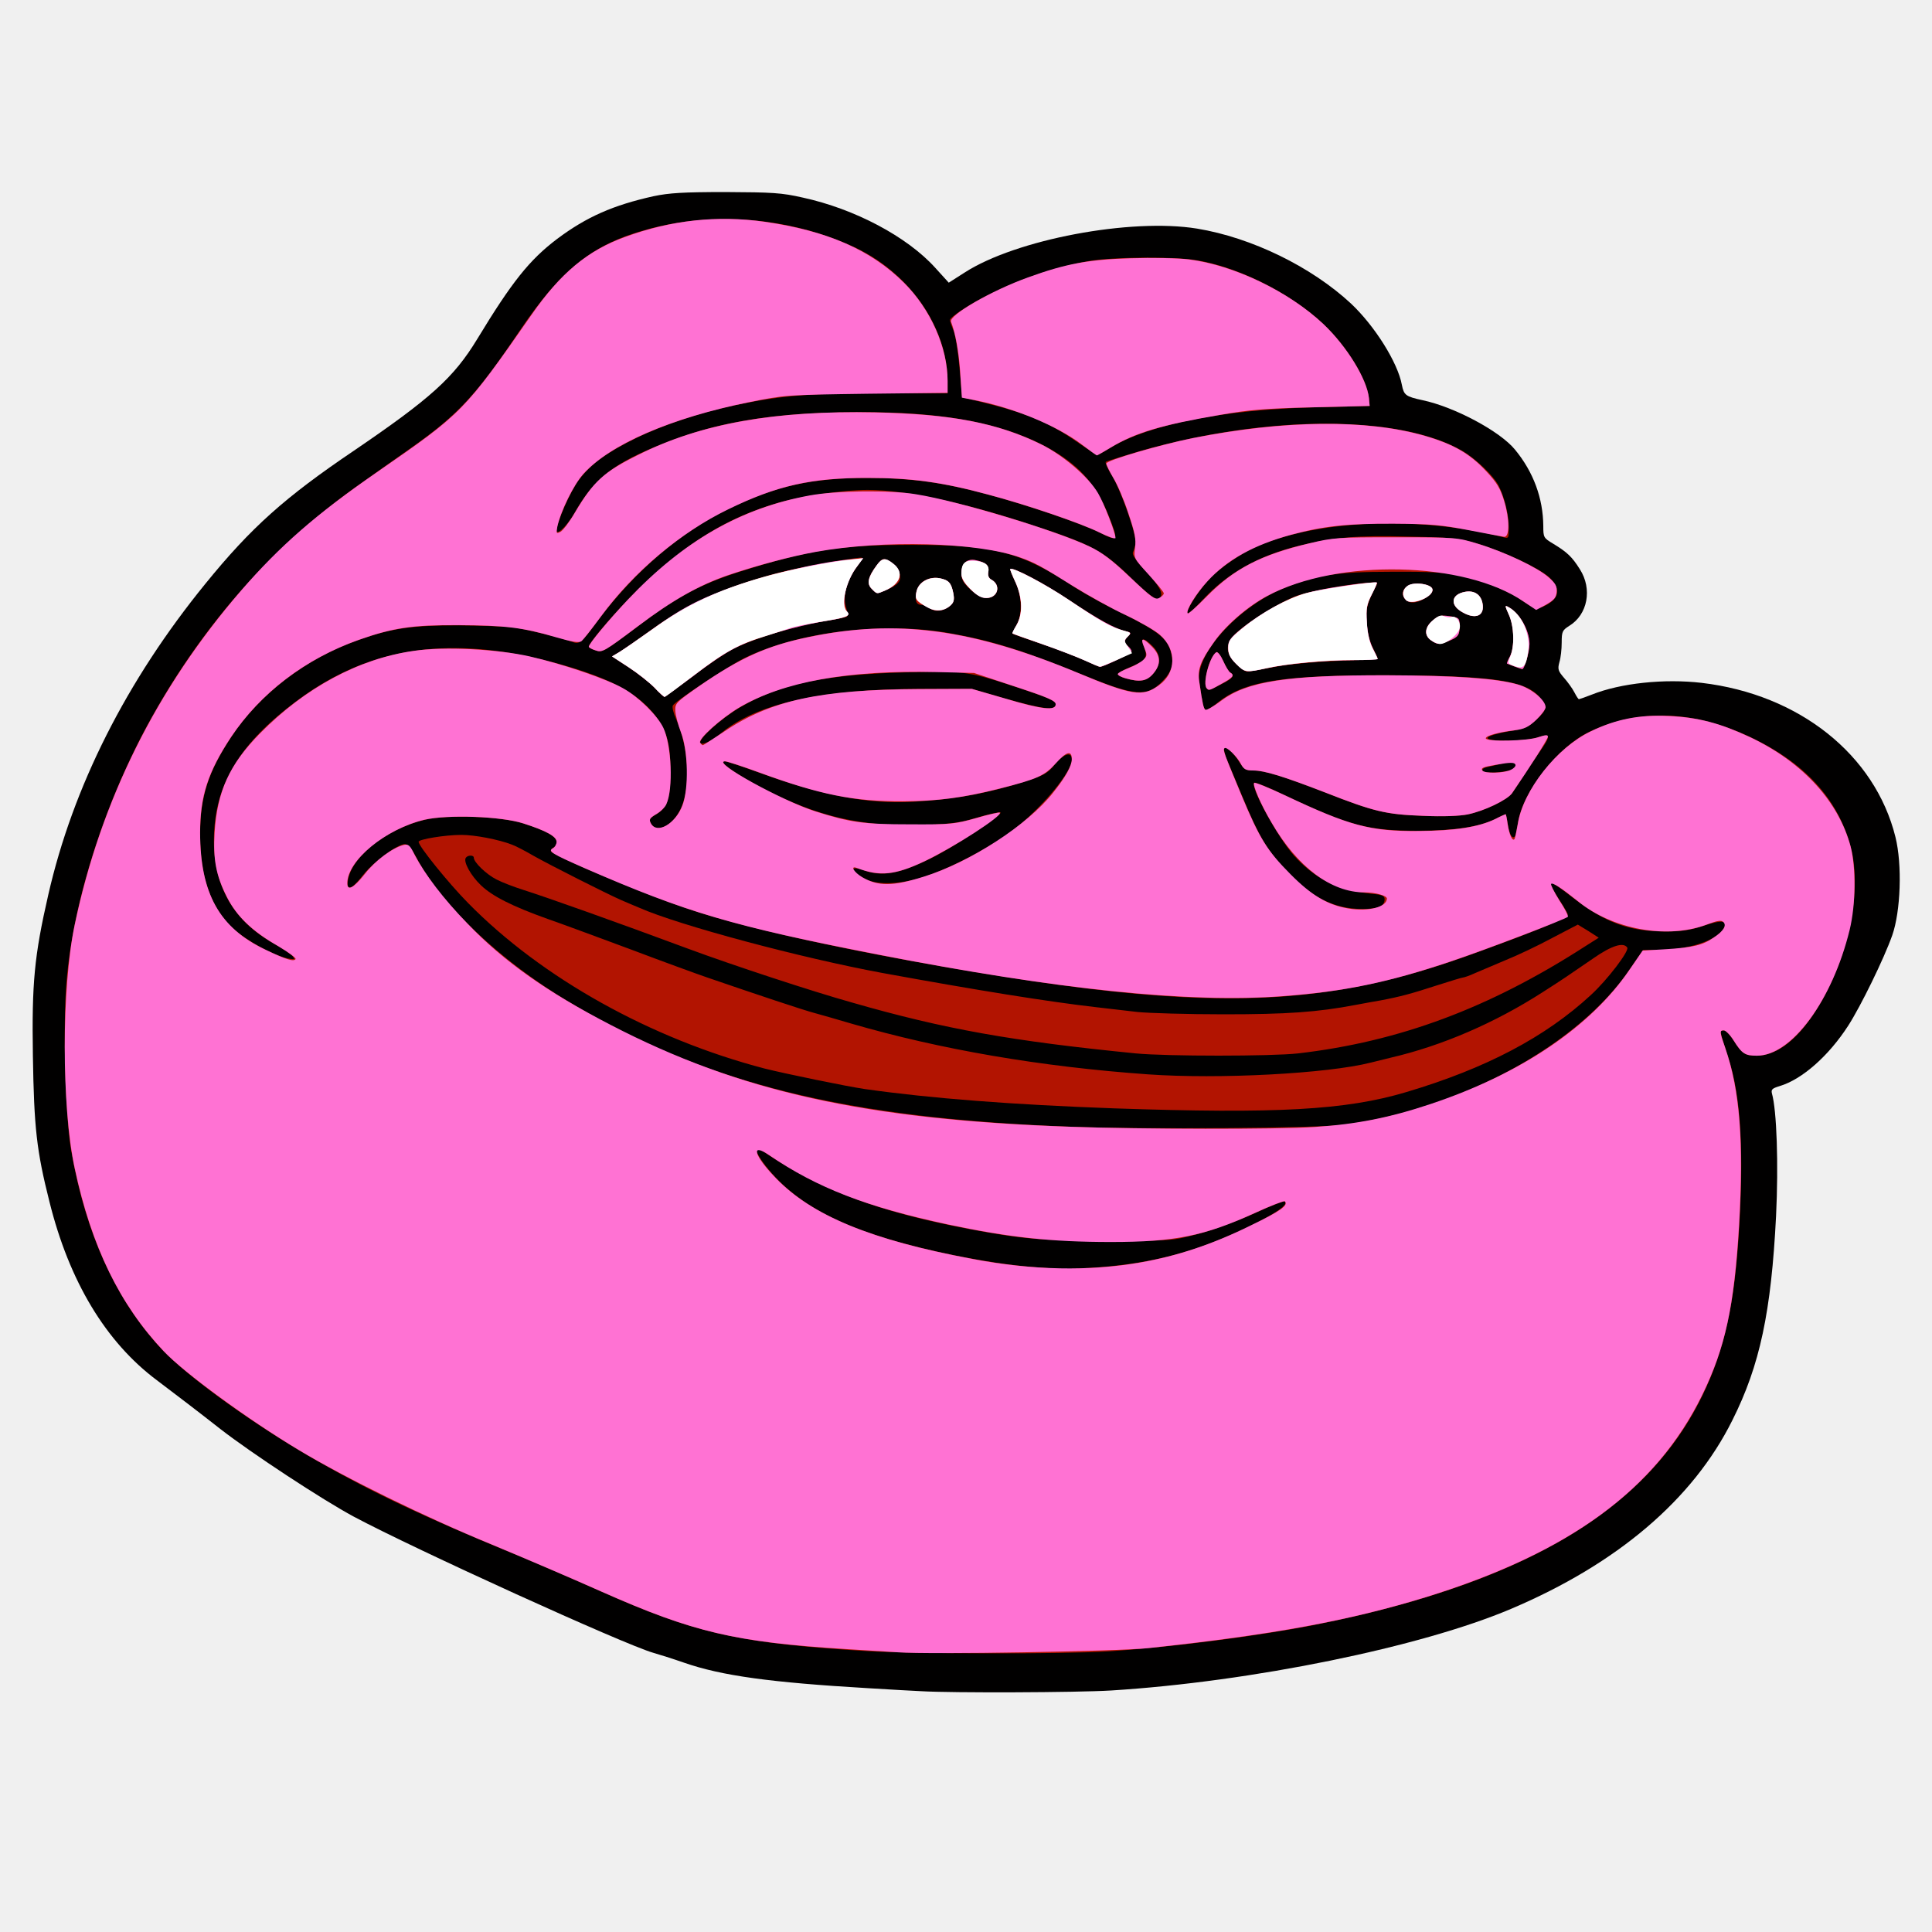
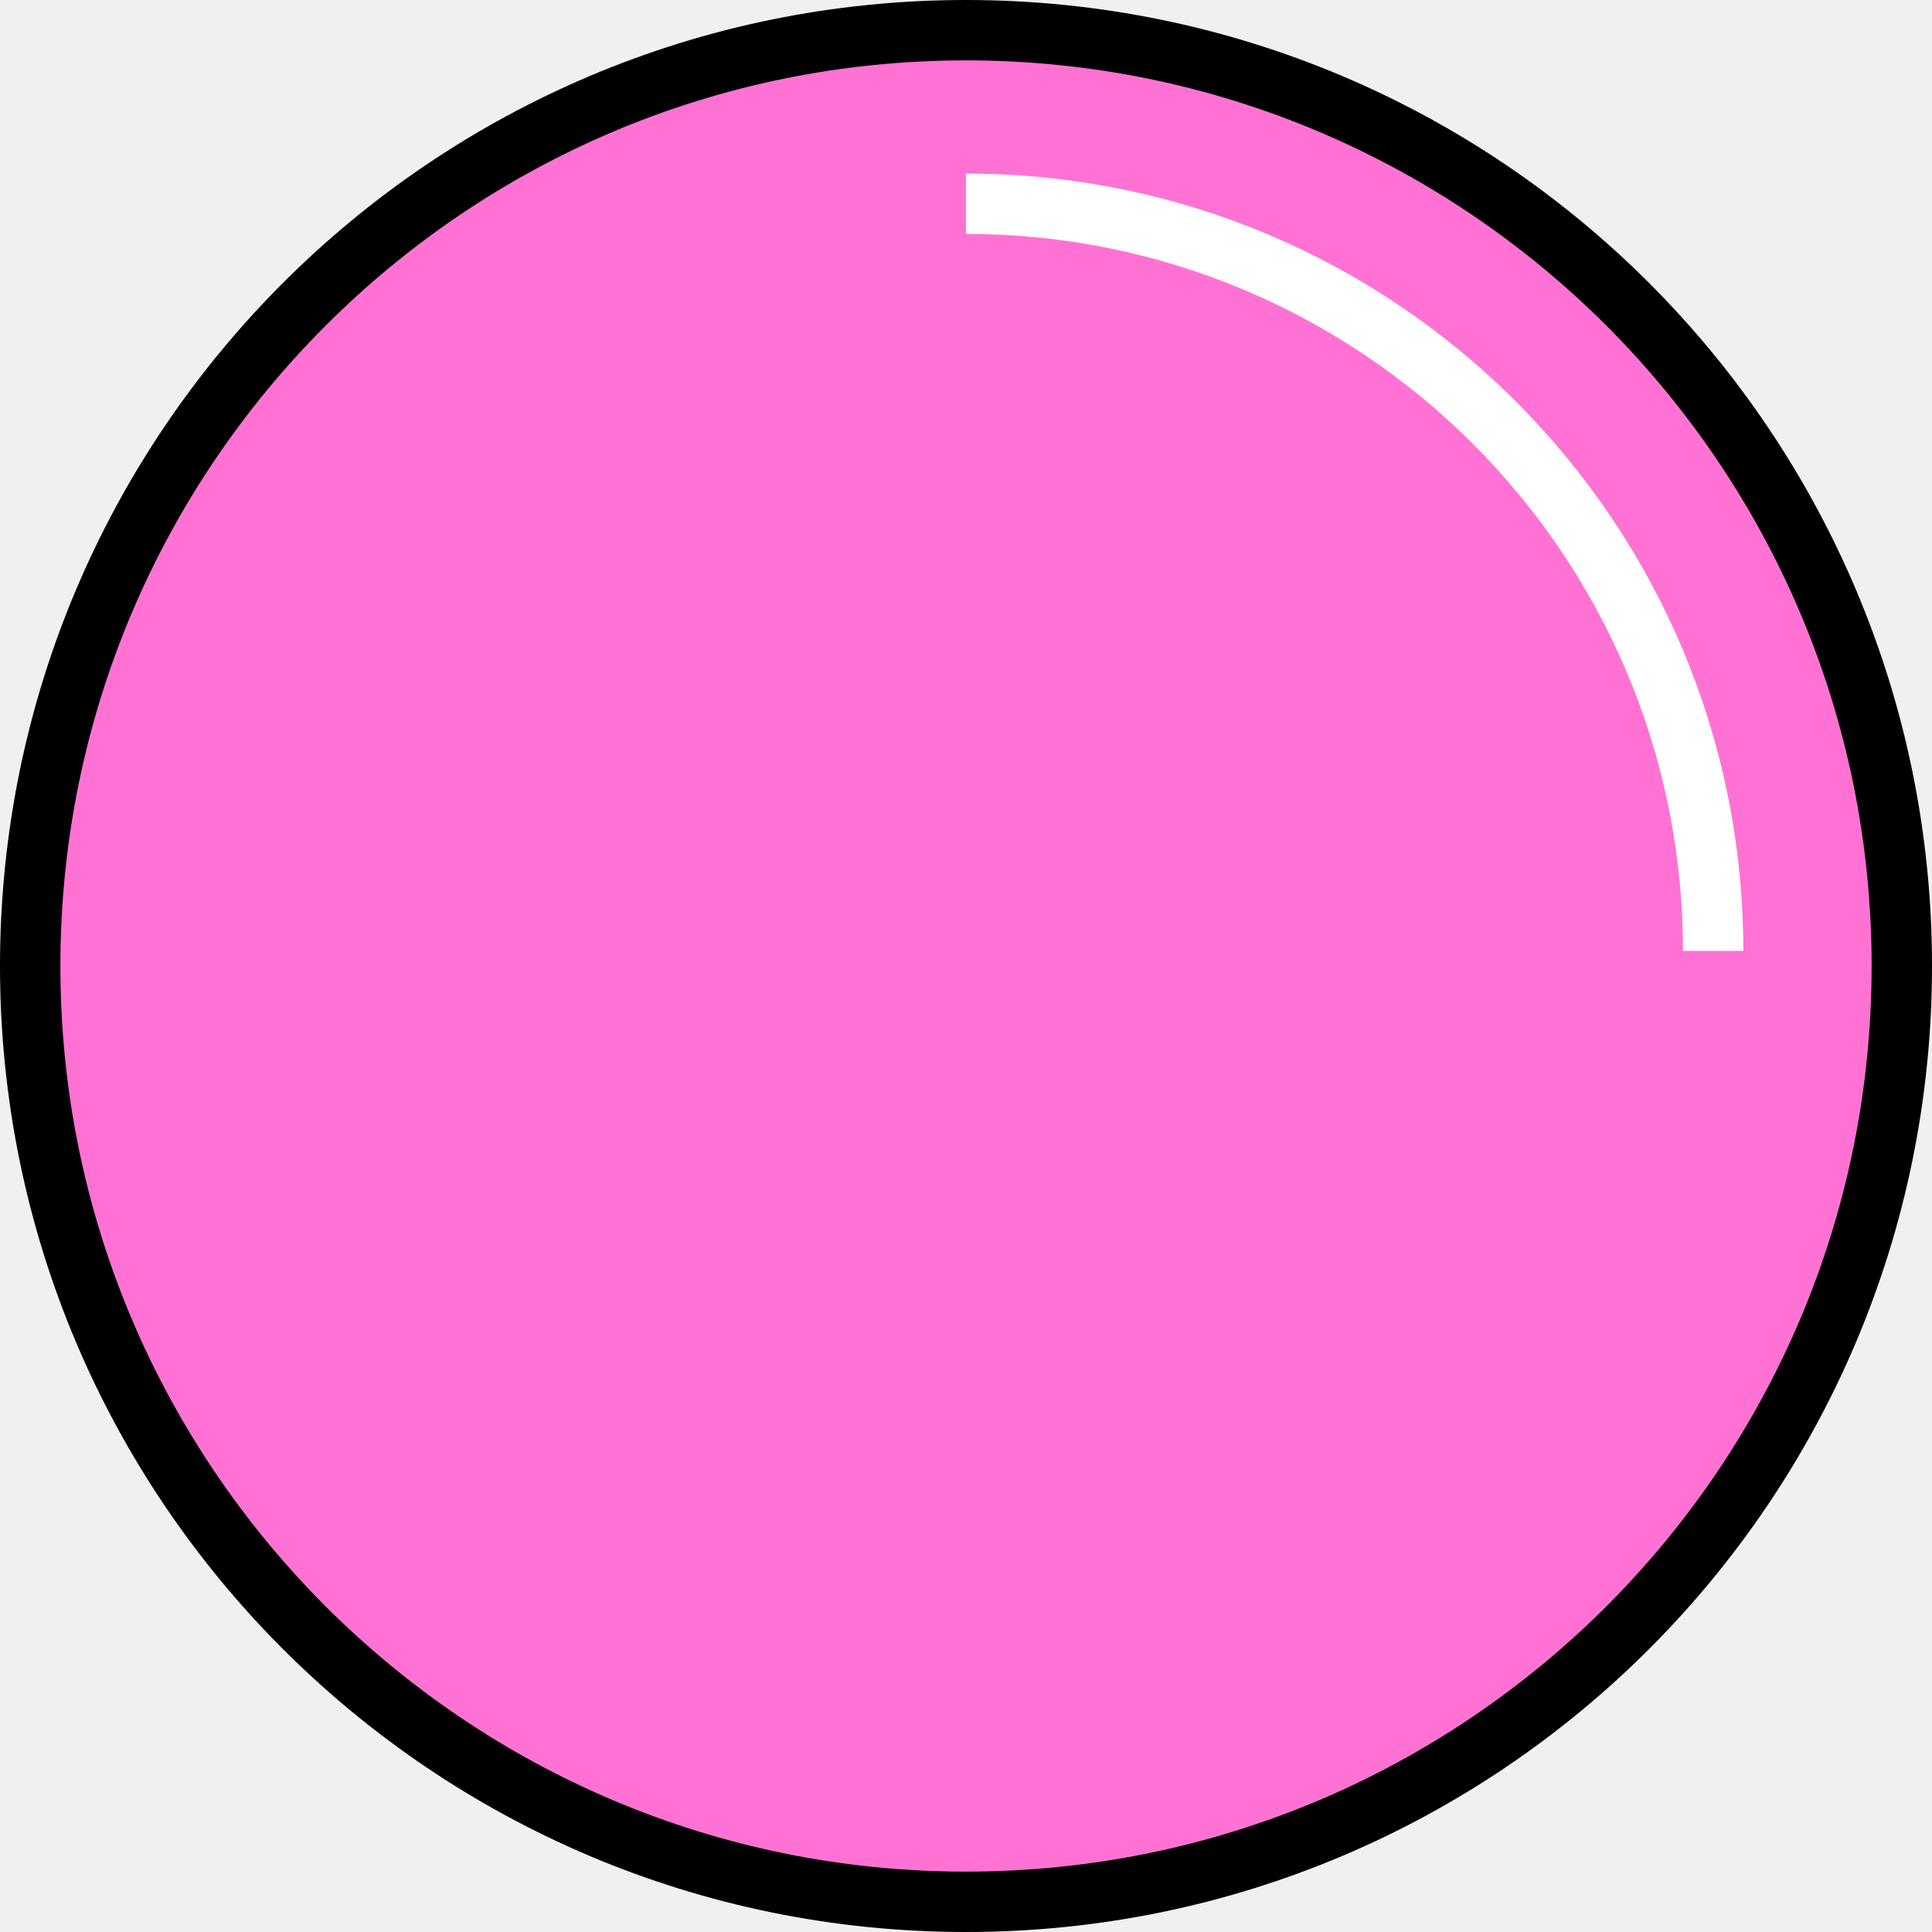
- <svg xmlns="http://www.w3.org/2000/svg" version="1" width="840" height="840" viewBox="0 0 8400 8400">
-   <path d="M4005 7353c-27-1-131-7-230-13-426-25-637-54-801-111-49-17-109-36-134-43-126-36-1036-450-1302-592-136-73-445-276-580-381-107-84-181-140-276-212-222-166-381-430-467-776-56-222-67-321-72-635-5-315 6-434 67-700 107-469 340-931 683-1352 199-245 346-376 645-578 335-228 435-318 537-486 151-249 227-344 347-435 128-96 244-147 420-186 67-14 127-18 313-18 202 1 243 3 335 24 226 49 454 170 576 305l59 65 69-44c223-144 723-238 1011-191 237 39 497 166 669 326 103 97 203 256 221 353 9 45 16 51 90 67 138 29 337 135 402 215 80 97 122 211 123 332 0 49 1 52 43 77 61 37 82 57 116 111 55 86 34 197-46 246-30 19-33 25-33 72 0 29-4 67-10 86-8 30-6 38 20 68 16 18 37 47 45 63 9 17 17 30 20 30 2 0 28-9 56-20 125-50 315-70 478-51 423 50 753 312 842 670 30 120 23 323-14 428-36 102-137 308-191 392-85 132-201 234-298 263-33 10-38 15-34 32 21 73 29 308 18 533-21 416-70 649-190 888-171 344-500 624-962 820-391 166-1129 317-1740 355-147 9-694 11-825 3z" fill="#010000" />
-   <g fill="#b21401">
-     <path d="M3775 7179c-561-34-751-77-1160-259-126-56-304-133-395-170-372-153-595-258-837-396-266-151-563-364-678-486-200-213-333-504-396-868-25-148-36-537-20-730 29-356 170-793 371-1152 234-417 535-754 913-1019 56-40 153-109 216-153 204-144 283-230 469-506 183-271 320-380 561-444 286-77 604-51 881 72 248 109 419 350 420 590v52h-294c-307 0-422 9-622 50-152 31-318 86-439 145-130 64-195 112-247 180-37 48-98 187-98 221 0 25 45-19 78-76 87-152 170-217 392-304 220-87 442-126 760-133 404-9 677 35 888 144 147 77 226 163 283 307 43 109 42 113-41 71-76-38-313-119-485-165-196-53-332-71-520-72-240 0-391 32-594 128-215 101-423 278-586 498-68 93-76 99-109 86-40-15-184-51-246-61-30-5-140-9-245-10-211 0-298 13-454 70-218 80-414 231-536 416-100 151-135 260-135 425 0 185 48 320 146 409 57 52 174 115 235 128 31 6 33 5 21-10-8-9-44-33-80-54-175-97-262-247-262-449 0-240 111-424 370-614 316-232 669-280 1125-155 228 63 350 129 426 229 49 65 64 121 64 241 0 117-13 156-61 185-30 17-33 23-24 40 25 47 99 8 132-69 42-98 32-261-23-386-11-24-17-49-14-57 8-18 235-168 310-206 236-116 608-161 900-108 179 32 319 76 573 180 226 93 279 97 345 29 43-43 52-77 37-131-15-56-58-90-212-166-73-35-164-86-203-111-238-157-352-186-715-186-304 0-444 22-745 117-169 54-272 109-443 238-145 109-154 114-182 104-17-5-30-13-30-16 0-18 126-164 218-253 207-200 384-309 606-373 102-30 285-56 389-56 168 1 416 54 722 155 252 83 301 109 422 227 70 68 106 96 117 92 30-12 16-46-49-117-46-49-64-75-59-86 4-9 9-26 11-38 7-31-64-234-103-296-18-29-30-55-26-59 4-3 71-24 149-47 558-159 1133-158 1404 1 57 34 133 107 155 150 25 48 44 126 44 182 0 48 0 48-27 41-361-92-795-76-1067 40-67 29-162 93-208 143-48 51-104 139-95 149 4 3 34-24 68-61 108-116 243-191 420-234 147-36 250-45 473-39 192 4 219 7 301 31 116 35 271 108 313 148 52 52 41 95-32 127-27 11-33 9-82-24-70-49-171-90-274-112-68-14-128-18-300-17-241 0-330 14-475 74-194 82-379 286-361 402 15 103 19 118 27 124 5 3 29-11 52-30 117-95 280-121 752-120 445 2 589 23 650 96 34 40 32 53-16 98-36 33-50 39-120 50-43 7-84 19-90 26-17 20 163 19 220-1 50-17 54-6 14 51-15 21-46 68-70 104-23 36-50 76-59 89-21 29-120 77-193 92-36 7-107 10-196 6-160-6-211-18-425-102-178-69-262-95-310-95-33 0-41-5-59-33-25-41-59-73-68-64-3 4 1 24 9 44 9 21 41 98 72 172 69 166 103 224 186 314 109 118 210 169 333 169 71 0 97-12 97-43 0-14-11-19-57-23-148-16-243-63-337-166-71-80-191-299-173-317 4-3 64 21 134 55 279 132 361 154 578 154 161-1 263-16 336-51 23-12 44-21 45-21 2 0 6 20 10 45 6 42 19 64 30 52 3-2 9-30 14-61 22-137 174-330 312-395 206-97 434-93 670 11 253 112 406 273 464 488 54 198-15 510-160 728-80 120-165 182-250 182-49 0-62-9-99-67-15-24-34-43-42-43-20 0-20-3 20 120 54 169 68 402 45 765-17 266-51 444-117 609-220 554-763 898-1723 1090-246 49-635 99-905 116-187 12-837 11-1040-1zm999-1669c242-18 435-70 652-175 123-60 175-97 161-111-4-4-66 20-139 54-74 33-182 73-243 88-109 29-114 29-390 29-292-1-370-8-600-51-399-76-645-169-897-338-69-46-4 61 87 146 130 120 312 203 597 273 176 43 365 75 503 85 61 4 115 8 120 8 6 1 72-3 149-8zm1071-620c506-68 1018-347 1241-676l58-84h60c136 0 256-39 290-92 22-36-6-40-87-13-58 19-95 25-164 25-160 0-264-38-407-149-107-83-116-83-61 4 20 30 38 61 41 69 6 14-98 59-392 166-655 241-1148 260-2198 84-549-91-1002-192-1251-278-192-66-566-224-579-244-3-5 1-12 9-16 8-3 15-14 15-25 0-24-44-49-145-81-96-31-328-39-428-16-164 39-317 159-334 262-8 51 15 43 66-22 45-57 149-134 182-134 11 0 29 20 49 58 111 209 367 451 665 629 587 353 1205 506 2185 542 298 12 1080 6 1185-9zM4012 3814c127-40 314-140 413-221 119-97 235-240 235-290 0-37-33-28-74 21-32 39-46 47-133 75-163 51-305 77-483 87-194 11-395-27-670-127-74-27-141-49-150-49-29 1 52 58 169 119 237 122 429 166 686 158 124-4 166-9 239-31 49-15 96-25 105-24 20 4-187 142-294 196-140 70-216 85-295 57-67-24-68 0-2 35 55 29 151 26 254-6zm2573-474c27-22 2-34-47-22-24 6-56 14-71 17-16 3-25 10-21 16 9 15 118 7 139-11zm-3449-153c156-129 436-191 869-192h220l149 43c166 47 216 52 216 24 0-15-31-28-157-70-226-74-236-75-483-69-362 9-558 50-732 152-82 48-183 139-173 155 7 12 49-8 91-43z" />
-     <path d="M4845 4819c-442-16-796-43-1085-84-81-12-343-66-435-89-494-129-969-393-1290-720-84-85-215-247-215-266 0-11 115-30 186-30 59 0 162 20 219 42 17 6 59 28 95 49 67 38 318 165 380 192 19 8 55 24 80 34 172 76 703 218 1055 283 410 75 721 125 930 149 50 6 131 15 181 21 50 5 218 10 375 10 274 0 406-9 574-41 33-6 80-15 105-19 86-16 138-30 245-65 59-19 112-35 116-35 5 0 28-8 52-19 23-10 83-35 132-56 50-20 141-63 202-96l113-59 46 28 45 29-63 40c-415 267-805 412-1244 463-116 13-572 13-706 0-535-53-830-105-1233-221-172-48-524-164-710-233-318-118-610-222-720-257-38-12-91-32-116-45-44-22-99-75-99-95 0-12-27-12-35 1-11 17 22 77 66 119 50 48 138 92 289 146 58 20 220 80 360 132 140 53 291 108 335 123 221 76 416 141 465 154 30 8 102 29 160 46 388 113 825 188 1290 221 309 22 781-3 970-51 19-5 58-14 85-21 225-52 455-152 662-285 95-61 99-64 220-147 80-56 132-72 148-47 9 15-86 140-158 206-198 183-456 319-802 422-264 79-565 95-1270 71zM2845 2989c-22-22-72-62-112-88l-72-47 32-19c18-11 82-55 142-99 156-112 314-183 550-246 81-22 357-71 363-65 2 2-10 21-26 44-41 57-58 122-44 169 6 20 8 39 4 43-4 3-43 11-87 18-131 20-312 75-406 122-32 16-111 69-176 119-66 49-122 90-124 90-3 0-23-18-44-41zM5247 2993c-20-19 12-139 41-157 6-4 19 13 30 37 11 25 25 48 31 51 21 13 11 26-39 51-55 28-54 28-63 18zM4893 2949c-18-5-33-13-33-18s25-19 55-31c67-27 77-42 59-87-18-42-3-44 37-4 37 37 38 79 3 120-28 33-58 38-121 20zM5374 2886c-50-50-48-93 9-141 58-50 177-123 245-151 78-31 371-77 360-56-45 86-50 107-46 171 3 40 14 83 27 108 11 23 21 44 21 46s-75 7-167 10c-100 4-212 14-278 26-60 12-116 21-123 21-8 0-29-15-48-34zM6585 2898c-16-6-31-12-33-13-1-1 4-15 13-31 21-41 19-130-5-182-17-38-17-41-2-33 49 26 92 102 92 161 0 34-23 112-32 109-2 0-16-5-33-11zM4714 2870c-33-15-116-47-185-70-68-23-125-43-126-44-2-1 7-20 18-42 26-49 21-131-11-193-12-24-19-45-17-47 10-10 144 61 254 134 124 83 199 125 246 136 25 6 26 8 12 22-19 19-19 28 0 44 8 7 15 17 15 22 0 8-124 69-138 67-4 0-34-13-68-29zM6222 2784c-31-21-28-57 7-86 24-21 36-24 72-19 41 6 44 8 45 36 1 45-5 54-43 70-44 19-53 19-81-1zM6352 2658c-45-28-42-68 6-82 45-13 78 4 87 44 13 59-31 77-93 38zM4045 2646c-11-9-28-16-37-16-24 0-31-16-24-56 9-43 52-69 101-60 40 8 51 20 60 66 5 28 2 39-12 52-28 25-65 31-88 14zM6112 2608c-36-36 5-77 70-69 56 8 62 33 16 61-37 23-68 26-86 8zM4220 2564c-31-29-40-43-40-69 0-46 24-68 64-59 43 9 58 24 53 51-3 16 2 27 13 33 44 23 29 80-20 80-20 0-43-12-70-36zM3790 2560c-23-23-15-56 24-105 24-29 26-29 53-15 33 18 53 54 45 82-3 12-23 28-49 39-54 23-49 23-73-1zM4675 1916c-109-75-206-117-369-158l-123-31-11-126c-6-69-18-143-26-163-9-21-16-42-16-47 0-6 26-27 58-47 147-95 365-178 546-209 103-18 369-20 466-4 185 30 412 144 554 278 103 98 189 239 198 322l3 34-240 6c-395 10-718 74-886 175-31 19-58 34-60 33-2 0-44-29-94-63z" />
-   </g>
-   <g fill="#ff72d3">
-     <path d="M3905 7184c-27-2-129-8-225-14-484-30-666-73-1065-250-132-59-348-151-480-206-283-116-632-287-835-409-225-135-498-335-588-430-191-202-314-454-387-795-58-268-58-786 0-1060 114-541 355-1026 723-1452 169-195 326-332 591-515 373-258 378-263 671-683 127-183 245-281 408-340 200-73 400-95 605-66 273 39 463 122 607 265 116 115 190 282 190 427v52l-352 4c-350 5-354 5-513 37-339 69-603 183-719 312-43 48-99 163-113 230-5 29-4 30 14 21 11-6 40-44 63-84 80-135 126-177 276-251 271-136 596-193 1029-184 331 7 534 46 724 140 94 47 204 141 245 211 26 44 76 173 76 195 0 6-32-5-70-24-78-39-314-120-485-165-200-54-333-72-520-72-246-1-397 33-610 137-206 100-408 270-552 465-39 53-77 101-84 107-11 9-38 5-114-17-142-42-222-51-423-52-197-1-282 11-432 64-232 82-427 231-555 422-101 153-135 257-135 417 1 264 84 413 284 508 90 43 123 53 131 41 3-5-31-30-75-56-114-65-182-131-224-215-47-93-60-163-53-279 11-179 65-297 197-431 196-199 430-325 668-359 133-20 363-8 505 24 148 34 335 98 407 139 68 38 149 119 174 171 36 76 44 266 13 333-5 12-25 32-44 43-29 17-32 23-23 40 26 48 106 3 137-78 28-72 25-237-6-317-13-33-24-76-25-95-1-33 4-37 104-107 178-123 296-176 475-213 383-80 711-36 1170 155 237 99 283 106 353 55 77-55 79-155 5-220-20-18-86-56-147-85-61-28-165-86-231-127-135-85-169-103-229-124-187-67-595-78-892-24-104 19-249 57-379 101-125 43-241 108-393 223-145 109-154 114-182 104-17-5-30-13-30-16 0-13 87-117 170-205 241-255 491-398 791-453 114-21 349-24 462-5 187 30 607 157 754 227 55 26 98 59 178 135 92 87 107 98 125 89 11-6 20-15 20-20 0-6-30-42-66-82-65-71-65-72-59-117 5-37-1-67-29-149-18-56-48-126-66-155-17-29-30-56-30-62 3-14 232-81 375-110 398-79 758-83 1010-10 124 36 195 77 265 152 49 52 63 76 80 132 24 78 24 157 0 155-8-1-78-14-155-29-119-23-168-27-325-28-200-1-305 10-446 48-162 44-279 109-364 202-51 55-96 130-86 140 3 3 40-30 83-74 118-120 235-181 447-231 105-25 124-26 376-26 260 0 267 1 355 28 116 35 260 103 308 146 31 27 37 39 35 64s-12 35-46 55l-43 23-54-36c-255-176-808-189-1115-25-85 45-182 129-232 201-59 83-72 119-64 171 15 102 19 117 27 123 5 3 36-15 68-39 113-85 288-112 721-111 295 1 475 13 569 40 58 16 121 68 121 99 0 9-19 34-41 55-33 31-52 40-93 45-73 9-126 24-126 35 0 16 182 12 229-5 31-10 41-11 41-2 0 10-76 129-156 246-21 29-120 77-193 92-36 7-107 10-196 6-160-6-211-18-425-102-179-69-262-95-311-95-32 0-41-5-53-27-17-34-64-79-72-70-8 7-3 20 74 205 79 189 111 240 212 342 93 94 163 135 253 150 87 14 166-6 167-43 0-13-49-27-98-27-144 0-291-110-402-301-49-82-85-167-77-175 3-4 64 21 134 54 282 133 370 157 583 155 156-1 259-17 331-52 23-12 44-21 45-21 2 0 6 20 9 43 7 45 20 75 29 66 3-2 9-32 15-66 23-147 170-333 317-403 111-54 212-73 339-67 130 6 223 31 354 92 228 108 384 278 437 475 24 93 23 251-4 363-75 306-252 547-403 547-52 0-65-8-102-67-15-24-34-43-42-43-19 0-19 5 6 76 64 186 81 407 60 774-21 351-60 530-160 735-201 411-577 686-1201 879-335 103-668 164-1210 222-136 14-947 28-1085 18zm1053-1695c160-28 314-79 480-161 131-63 165-88 148-105-3-3-61 19-128 50-221 101-351 127-628 127-261 0-443-20-707-76-355-76-570-159-778-301-83-57-67 1 27 98 158 164 414 270 858 353 258 49 505 54 728 15zm757-589c182-12 326-40 505-100 393-131 697-337 865-584l57-83 101-6c116-7 161-18 207-50 44-29 58-53 43-68-9-9-25-7-70 10-172 66-412 23-563-101-71-57-109-82-116-75-3 3 13 35 36 72 24 36 40 68 37 71-11 11-362 145-509 194-273 92-463 131-728 151-409 31-980-28-1764-181-630-123-832-183-1271-374-148-65-164-75-141-88 9-5 16-18 16-28 0-23-45-48-145-80-96-31-328-39-429-16-169 40-336 177-336 276 0 36 28 21 76-40 46-59 119-113 168-126 22-5 28 0 49 43 44 84 125 191 230 299 157 164 347 298 622 440 561 291 1107 412 2000 443 309 11 899 12 1060 1zM4015 3812c201-62 453-225 564-366 55-69 81-116 81-145 0-40-23-34-69 17-49 55-80 69-246 111-159 40-267 54-420 55-214 1-361-29-623-125-74-27-141-49-150-49-60 2 249 172 394 218 151 48 210 56 409 56 179 1 196-1 289-27 54-16 100-26 103-24 13 14-200 151-328 212-127 60-195 67-293 29-31-12-14 18 23 40 69 40 132 40 266-2zm2554-465c13-6 22-16 20-22-4-11-22-11-84 0-58 10-67 14-60 25 9 14 95 12 124-3zm-3421-166c200-136 419-183 847-185l230-1 145 42c161 48 220 54 220 25 0-15-34-30-177-77l-178-59-165-4c-385-9-666 42-859 156-79 48-176 135-167 151 4 6 9 11 12 11 2 0 44-27 92-59z" />
-     <path d="M2845 2989c-22-22-72-62-112-88l-72-47 32-19c18-11 81-55 142-98 122-88 186-123 314-172 159-60 399-119 540-132l64-6-26 35c-49 63-73 168-45 196 19 19 0 27-87 41s-229 51-313 81c-92 34-147 67-269 160-66 49-122 90-124 90-3 0-23-18-44-41zM5247 2993c-20-19 12-139 41-157 6-4 19 13 30 37 11 25 25 48 31 51 20 12 12 22-38 49-53 30-55 30-64 20zM4893 2949c-18-5-33-13-33-18s21-16 46-26c26-10 55-26 65-36 17-17 17-21 4-54-19-44-7-45 34-3 38 39 40 76 5 117-28 33-58 38-121 20zM5374 2886c-26-26-34-42-34-70 0-31 7-41 61-85 98-78 211-137 309-160 77-19 270-44 277-38 1 2-9 25-23 52-22 43-25 60-21 120 2 45 12 85 25 112 12 23 22 45 22 48s-47 5-104 5c-125 0-287 15-378 35s-95 20-134-19zM6585 2898c-16-6-31-12-33-13-1-1 4-15 13-31 21-41 19-130-5-182-17-38-17-41-2-33 49 26 92 102 92 161 0 34-23 112-32 109-2 0-16-5-33-11z" />
-     <path d="M4715 2871c-33-15-116-47-185-71s-126-44-128-46c-2-1 6-17 17-35 29-48 27-120-4-188-14-30-24-55-23-57 10-10 151 64 253 133 126 84 201 126 248 137 25 6 26 8 12 22-19 19-19 28 0 44 8 7 15 17 15 22 0 8-124 69-138 67-4 0-34-13-67-28zM6222 2784c-31-21-28-57 7-86 24-21 36-24 72-19 41 6 44 8 45 36 1 45-5 54-43 70-44 19-53 19-81-1zM6352 2658c-45-28-42-68 6-82 45-13 78 4 87 44 13 59-31 77-93 38zM4031 2640c-49-28-54-35-46-69 9-40 54-65 100-57 40 8 51 20 60 66 5 28 2 39-12 52-29 26-65 29-102 8zM6113 2609c-19-19-16-46 7-62 27-19 104-8 108 15 6 33-90 72-115 47zM4219 2561c-28-28-39-47-39-69 0-43 25-65 64-56 43 9 58 24 53 51-3 16 2 27 13 33 44 24 29 80-22 80-22 0-41-11-69-39zM3790 2560c-22-22-17-49 21-101 24-34 38-36 73-8 48 37 32 88-37 117-36 15-33 16-57-8zM4705 1934c-107-82-295-160-466-194l-57-11-7-107c-6-94-21-173-40-223-11-28 176-136 335-193 162-59 264-78 445-83 94-3 208-1 255 5 196 25 433 139 584 281 103 98 189 239 198 322l3 34-250 6c-205 5-277 11-401 33-257 44-369 78-475 142-31 19-58 34-60 34s-31-21-64-46z" />
-   </g>
-   <g fill="#fff">
-     <path d="M2845 2989c-22-22-72-62-112-88l-72-47 32-19c18-11 82-55 142-98 148-107 283-171 490-230 98-28 288-66 374-74l54-6-26 35c-49 63-73 168-45 196 20 20 0 27-117 46-60 10-119 22-130 27-11 4-57 19-101 33-123 37-177 66-314 170-69 53-127 96-130 96s-24-18-45-41zM5374 2886c-26-26-34-43-34-69 0-30 8-41 61-85 84-69 197-131 277-153 62-17 302-53 308-46 2 2-8 25-22 52-22 43-25 60-21 121 2 47 11 86 25 113 12 23 22 44 22 46 0 3-47 5-104 5-125 0-287 15-378 35s-95 20-134-19zM6584 2896c-30-11-30-12-18-41 20-45 17-133-6-183-18-40-18-42-1-32 58 31 97 119 85 195-9 63-21 76-60 61zM4715 2871c-33-15-116-47-185-71s-126-44-128-46c-2-1 6-17 17-35 29-48 27-120-4-188-14-30-24-55-23-57 10-10 152 65 258 136 141 95 179 116 233 131 34 9 36 11 22 25-19 19-19 19 1 49l16 25-67 30c-37 16-70 30-73 29-4 0-34-13-67-28zM6222 2784c-31-22-28-57 9-88 22-19 35-23 47-17 9 4 23 6 30 4 21-8 43 18 39 46-4 27-57 71-86 71-9 0-27-7-39-16zM6352 2658c-45-28-42-68 6-82 45-13 78 4 87 44 13 59-31 77-93 38zM4031 2640c-49-28-54-35-46-69 9-40 54-65 100-57 40 8 51 20 60 66 5 28 2 39-12 52-29 26-65 29-102 8zM6113 2609c-19-19-16-46 7-62 27-19 104-8 108 15 6 33-90 72-115 47zM4219 2561c-27-27-39-47-39-67 0-45 14-58 56-56 48 4 67 19 61 49-3 16 2 27 13 33 44 24 29 80-22 80-22 0-41-11-69-39zM3790 2560c-22-22-17-49 21-101 24-34 38-36 73-8 48 37 32 88-37 117-36 15-33 16-57-8z" />
+ <svg xmlns="http://www.w3.org/2000/svg" width="512" height="512">
+   <g fill="none" fill-rule="evenodd" stroke-width="16">
+     <circle stroke="#000" fill="#FF72D3" cx="256" cy="256" r="248" />
+     <path stroke="#FFF" d="M256 54c109.352 0 198 88.648 198 198" />
  </g>
</svg>
